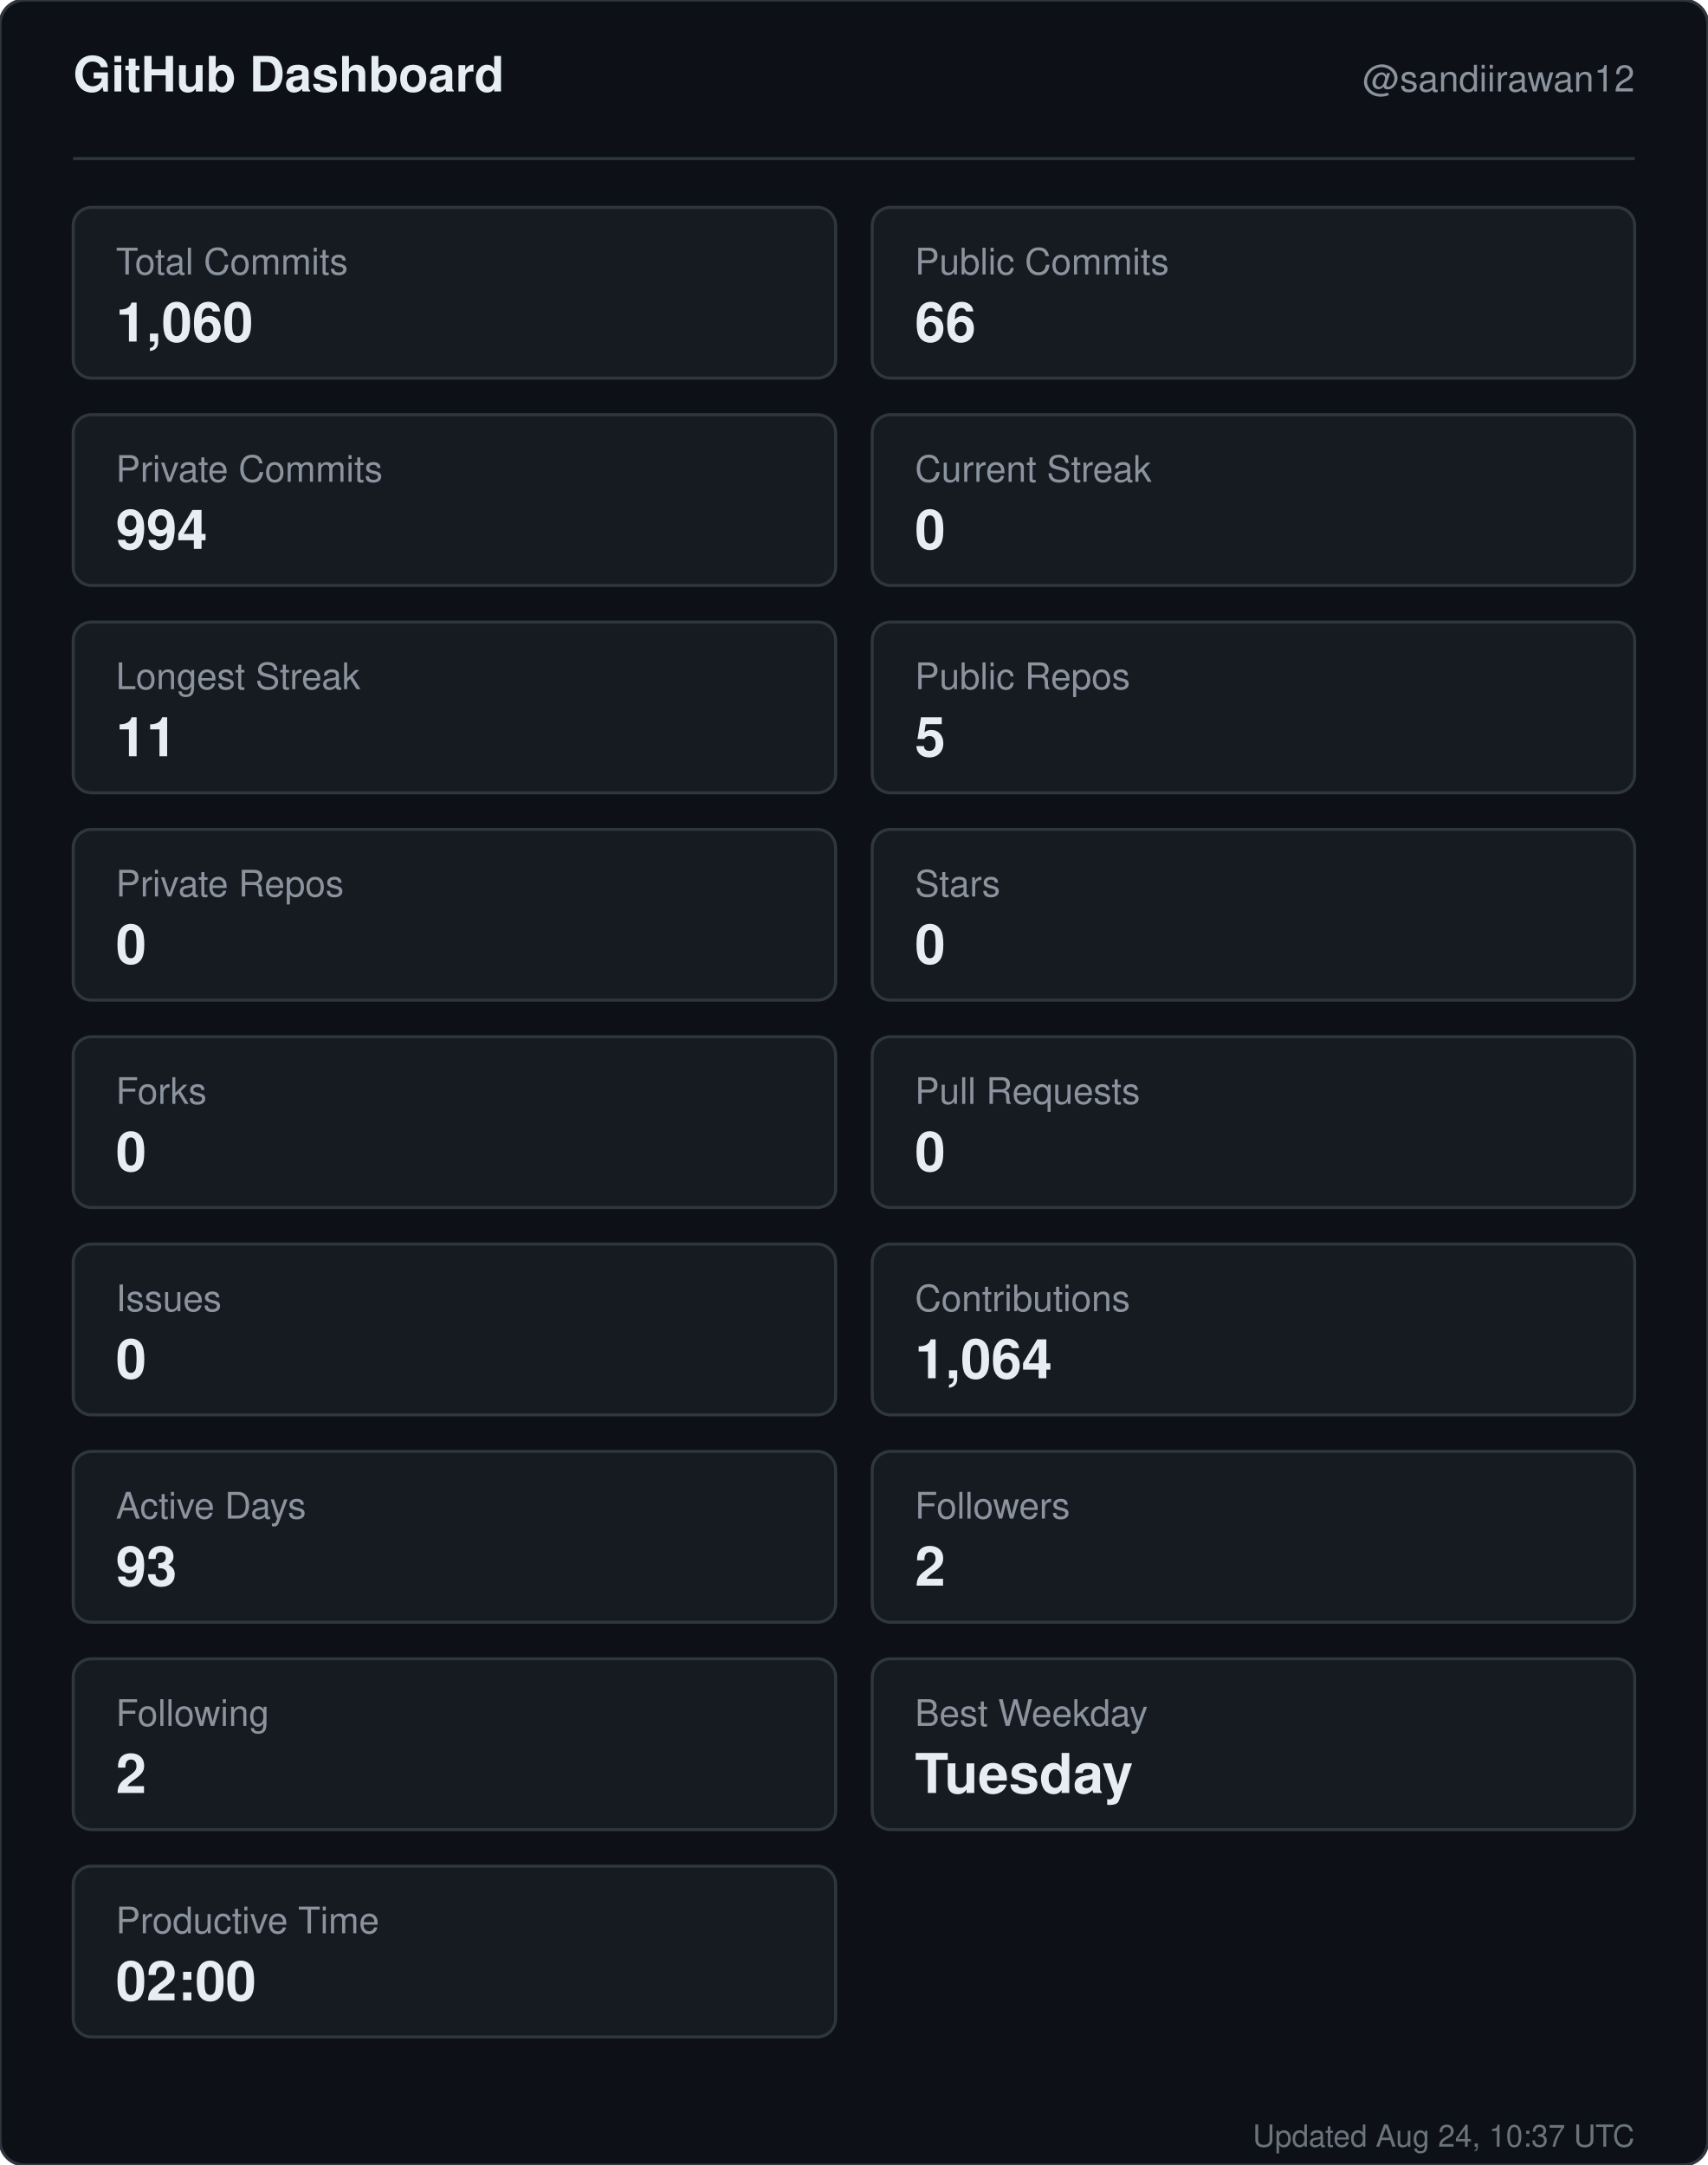
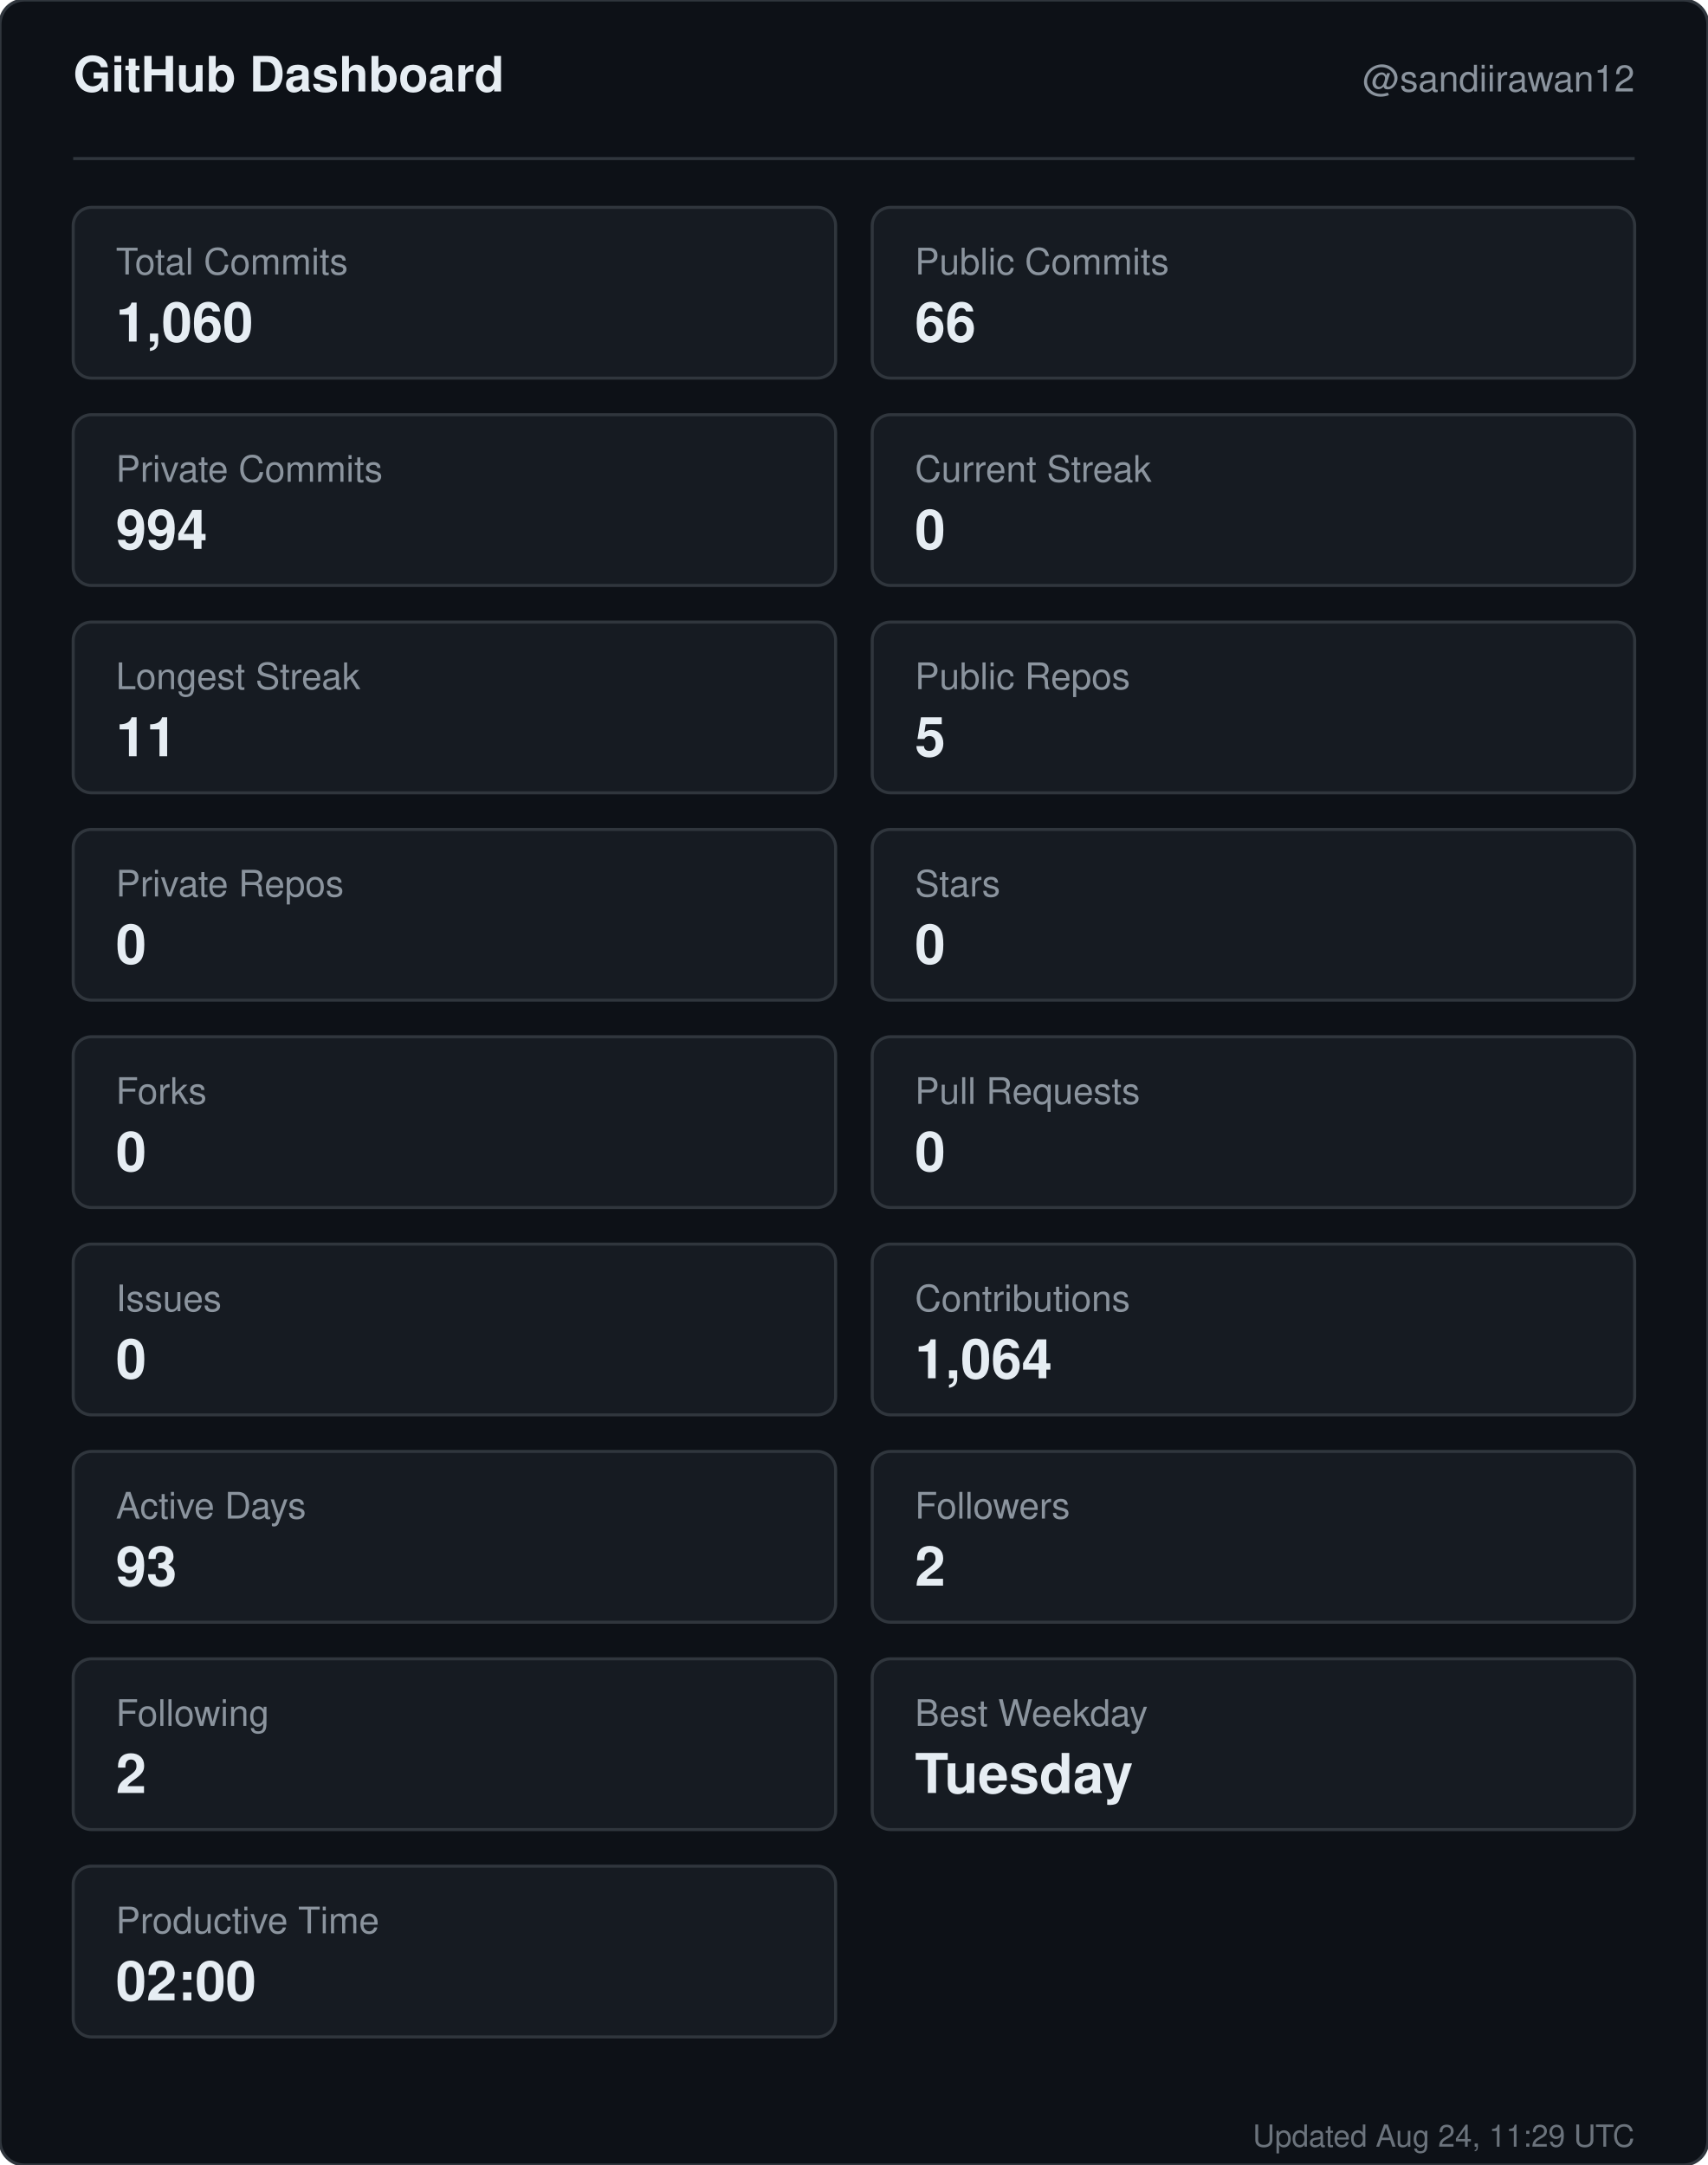
<svg xmlns="http://www.w3.org/2000/svg" width="560" height="710" viewBox="0 0 560 710" role="img" aria-label="GitHub dashboard for sandiirawan12">
  <rect width="560" height="710" rx="8" fill="#0d1117" stroke="#30363d" />
  <g font-family="-apple-system, BlinkMacSystemFont, Segoe UI, Helvetica, Arial, sans-serif">
    <text x="24" y="30" fill="#e6edf3" font-size="16" font-weight="700">GitHub Dashboard</text>
    <text x="536" y="30" fill="#8b949e" font-size="12" text-anchor="end">@sandiirawan12</text>
    <line x1="24" y1="52" x2="536" y2="52" stroke="#30363d" />
    <rect x="24" y="68" width="250" height="56" rx="6" fill="#161b22" stroke="#30363d" />
    <text x="38" y="90" fill="#8b949e" font-size="12">Total Commits</text>
    <text x="38" y="112" fill="#e6edf3" font-size="18" font-weight="700">1,060</text>
    <rect x="286" y="68" width="250" height="56" rx="6" fill="#161b22" stroke="#30363d" />
    <text x="300" y="90" fill="#8b949e" font-size="12">Public Commits</text>
    <text x="300" y="112" fill="#e6edf3" font-size="18" font-weight="700">66</text>
    <rect x="24" y="136" width="250" height="56" rx="6" fill="#161b22" stroke="#30363d" />
    <text x="38" y="158" fill="#8b949e" font-size="12">Private Commits</text>
    <text x="38" y="180" fill="#e6edf3" font-size="18" font-weight="700">994</text>
    <rect x="286" y="136" width="250" height="56" rx="6" fill="#161b22" stroke="#30363d" />
    <text x="300" y="158" fill="#8b949e" font-size="12">Current Streak</text>
    <text x="300" y="180" fill="#e6edf3" font-size="18" font-weight="700">0</text>
    <rect x="24" y="204" width="250" height="56" rx="6" fill="#161b22" stroke="#30363d" />
    <text x="38" y="226" fill="#8b949e" font-size="12">Longest Streak</text>
    <text x="38" y="248" fill="#e6edf3" font-size="18" font-weight="700">11</text>
    <rect x="286" y="204" width="250" height="56" rx="6" fill="#161b22" stroke="#30363d" />
    <text x="300" y="226" fill="#8b949e" font-size="12">Public Repos</text>
    <text x="300" y="248" fill="#e6edf3" font-size="18" font-weight="700">5</text>
    <rect x="24" y="272" width="250" height="56" rx="6" fill="#161b22" stroke="#30363d" />
    <text x="38" y="294" fill="#8b949e" font-size="12">Private Repos</text>
    <text x="38" y="316" fill="#e6edf3" font-size="18" font-weight="700">0</text>
    <rect x="286" y="272" width="250" height="56" rx="6" fill="#161b22" stroke="#30363d" />
    <text x="300" y="294" fill="#8b949e" font-size="12">Stars</text>
    <text x="300" y="316" fill="#e6edf3" font-size="18" font-weight="700">0</text>
    <rect x="24" y="340" width="250" height="56" rx="6" fill="#161b22" stroke="#30363d" />
    <text x="38" y="362" fill="#8b949e" font-size="12">Forks</text>
    <text x="38" y="384" fill="#e6edf3" font-size="18" font-weight="700">0</text>
    <rect x="286" y="340" width="250" height="56" rx="6" fill="#161b22" stroke="#30363d" />
    <text x="300" y="362" fill="#8b949e" font-size="12">Pull Requests</text>
    <text x="300" y="384" fill="#e6edf3" font-size="18" font-weight="700">0</text>
    <rect x="24" y="408" width="250" height="56" rx="6" fill="#161b22" stroke="#30363d" />
    <text x="38" y="430" fill="#8b949e" font-size="12">Issues</text>
    <text x="38" y="452" fill="#e6edf3" font-size="18" font-weight="700">0</text>
    <rect x="286" y="408" width="250" height="56" rx="6" fill="#161b22" stroke="#30363d" />
    <text x="300" y="430" fill="#8b949e" font-size="12">Contributions</text>
    <text x="300" y="452" fill="#e6edf3" font-size="18" font-weight="700">1,064</text>
    <rect x="24" y="476" width="250" height="56" rx="6" fill="#161b22" stroke="#30363d" />
    <text x="38" y="498" fill="#8b949e" font-size="12">Active Days</text>
    <text x="38" y="520" fill="#e6edf3" font-size="18" font-weight="700">93</text>
    <rect x="286" y="476" width="250" height="56" rx="6" fill="#161b22" stroke="#30363d" />
    <text x="300" y="498" fill="#8b949e" font-size="12">Followers</text>
    <text x="300" y="520" fill="#e6edf3" font-size="18" font-weight="700">2</text>
    <rect x="24" y="544" width="250" height="56" rx="6" fill="#161b22" stroke="#30363d" />
    <text x="38" y="566" fill="#8b949e" font-size="12">Following</text>
    <text x="38" y="588" fill="#e6edf3" font-size="18" font-weight="700">2</text>
    <rect x="286" y="544" width="250" height="56" rx="6" fill="#161b22" stroke="#30363d" />
    <text x="300" y="566" fill="#8b949e" font-size="12">Best Weekday</text>
    <text x="300" y="588" fill="#e6edf3" font-size="18" font-weight="700">Tuesday</text>
    <rect x="24" y="612" width="250" height="56" rx="6" fill="#161b22" stroke="#30363d" />
    <text x="38" y="634" fill="#8b949e" font-size="12">Productive Time</text>
    <text x="38" y="656" fill="#e6edf3" font-size="18" font-weight="700">02:00</text>
-     <text x="536" y="704" fill="#8b949e" font-size="10" text-anchor="end" opacity="0.75">Updated Aug 24, 10:37 UTC</text>
+     <text x="536" y="704" fill="#8b949e" font-size="10" text-anchor="end" opacity="0.75">Updated Aug 24, 11:29 UTC</text>
  </g>
</svg>
